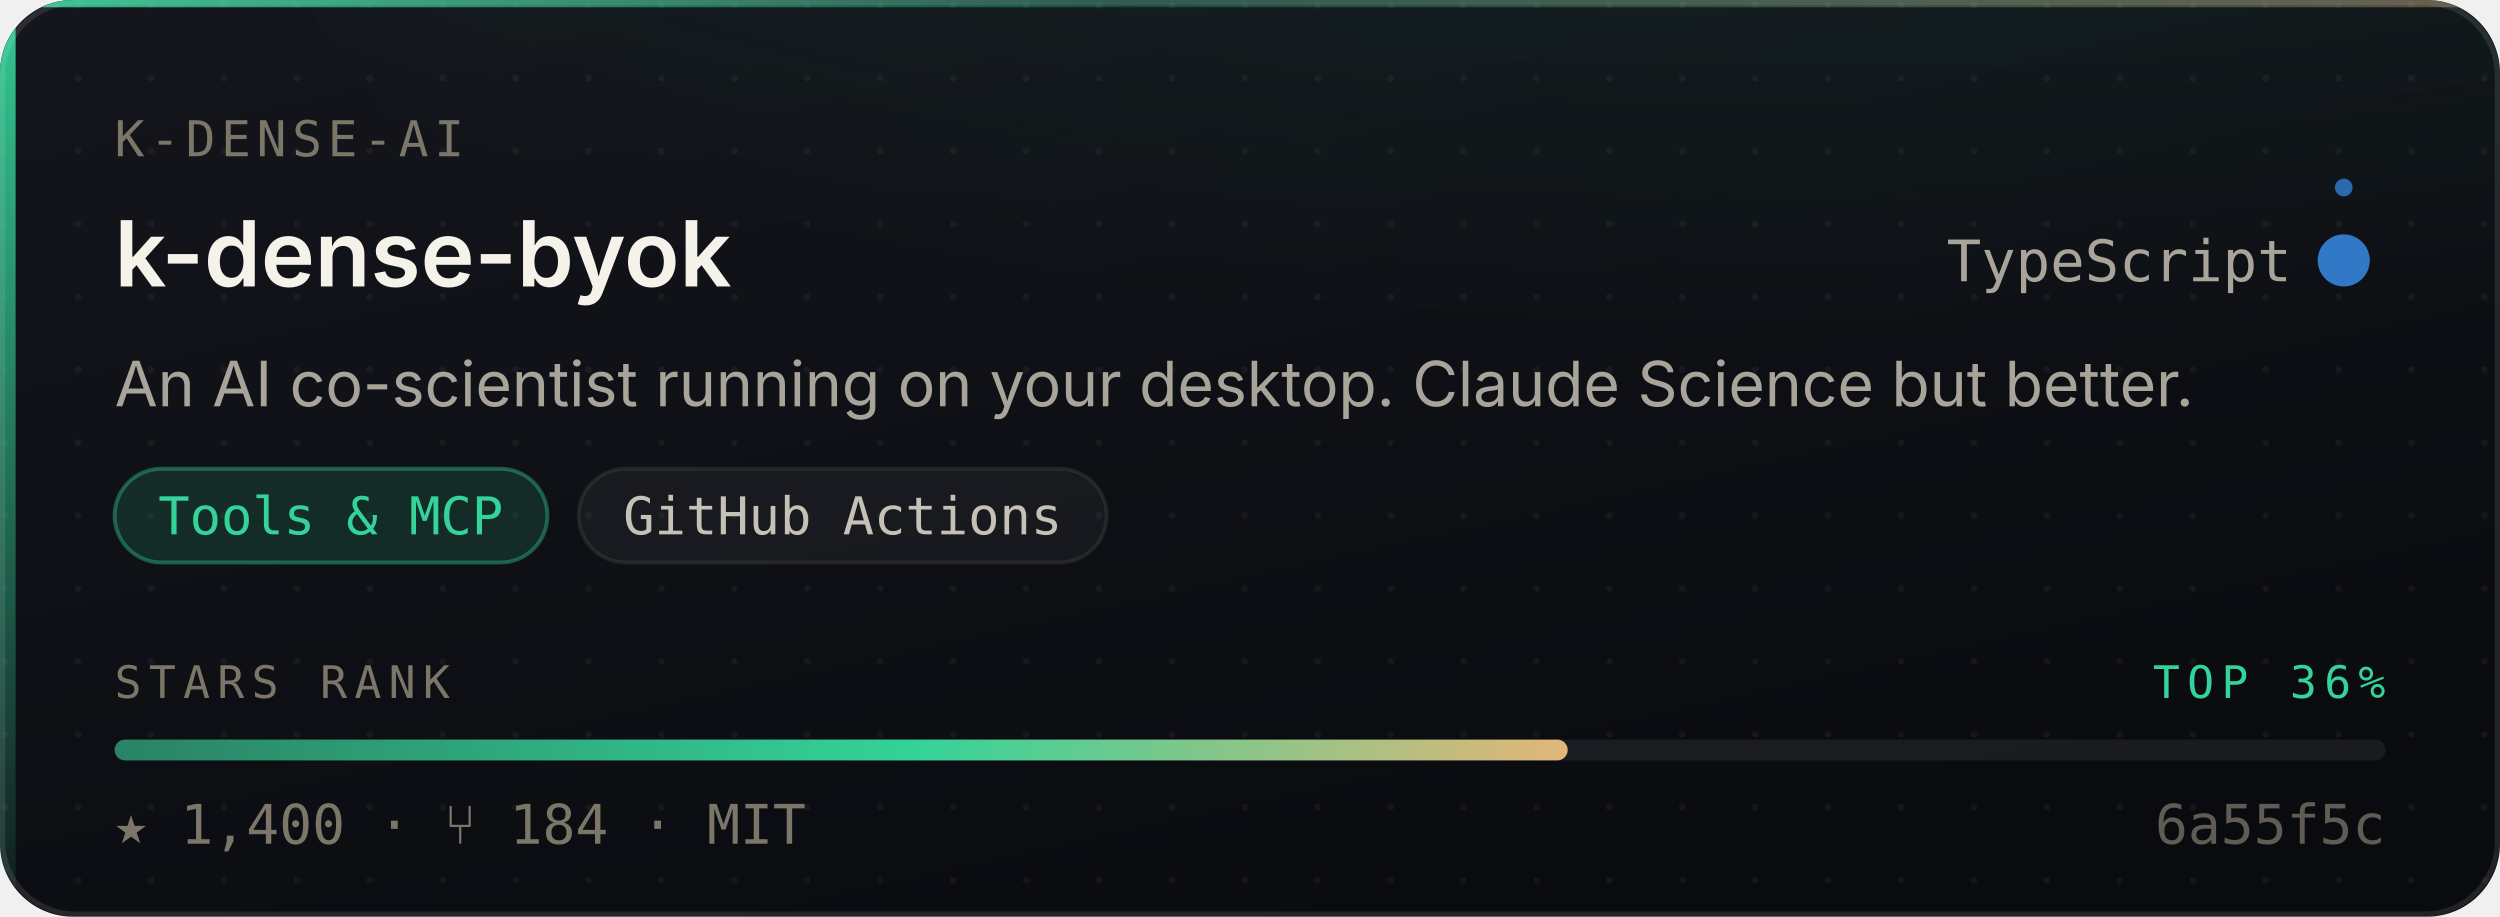
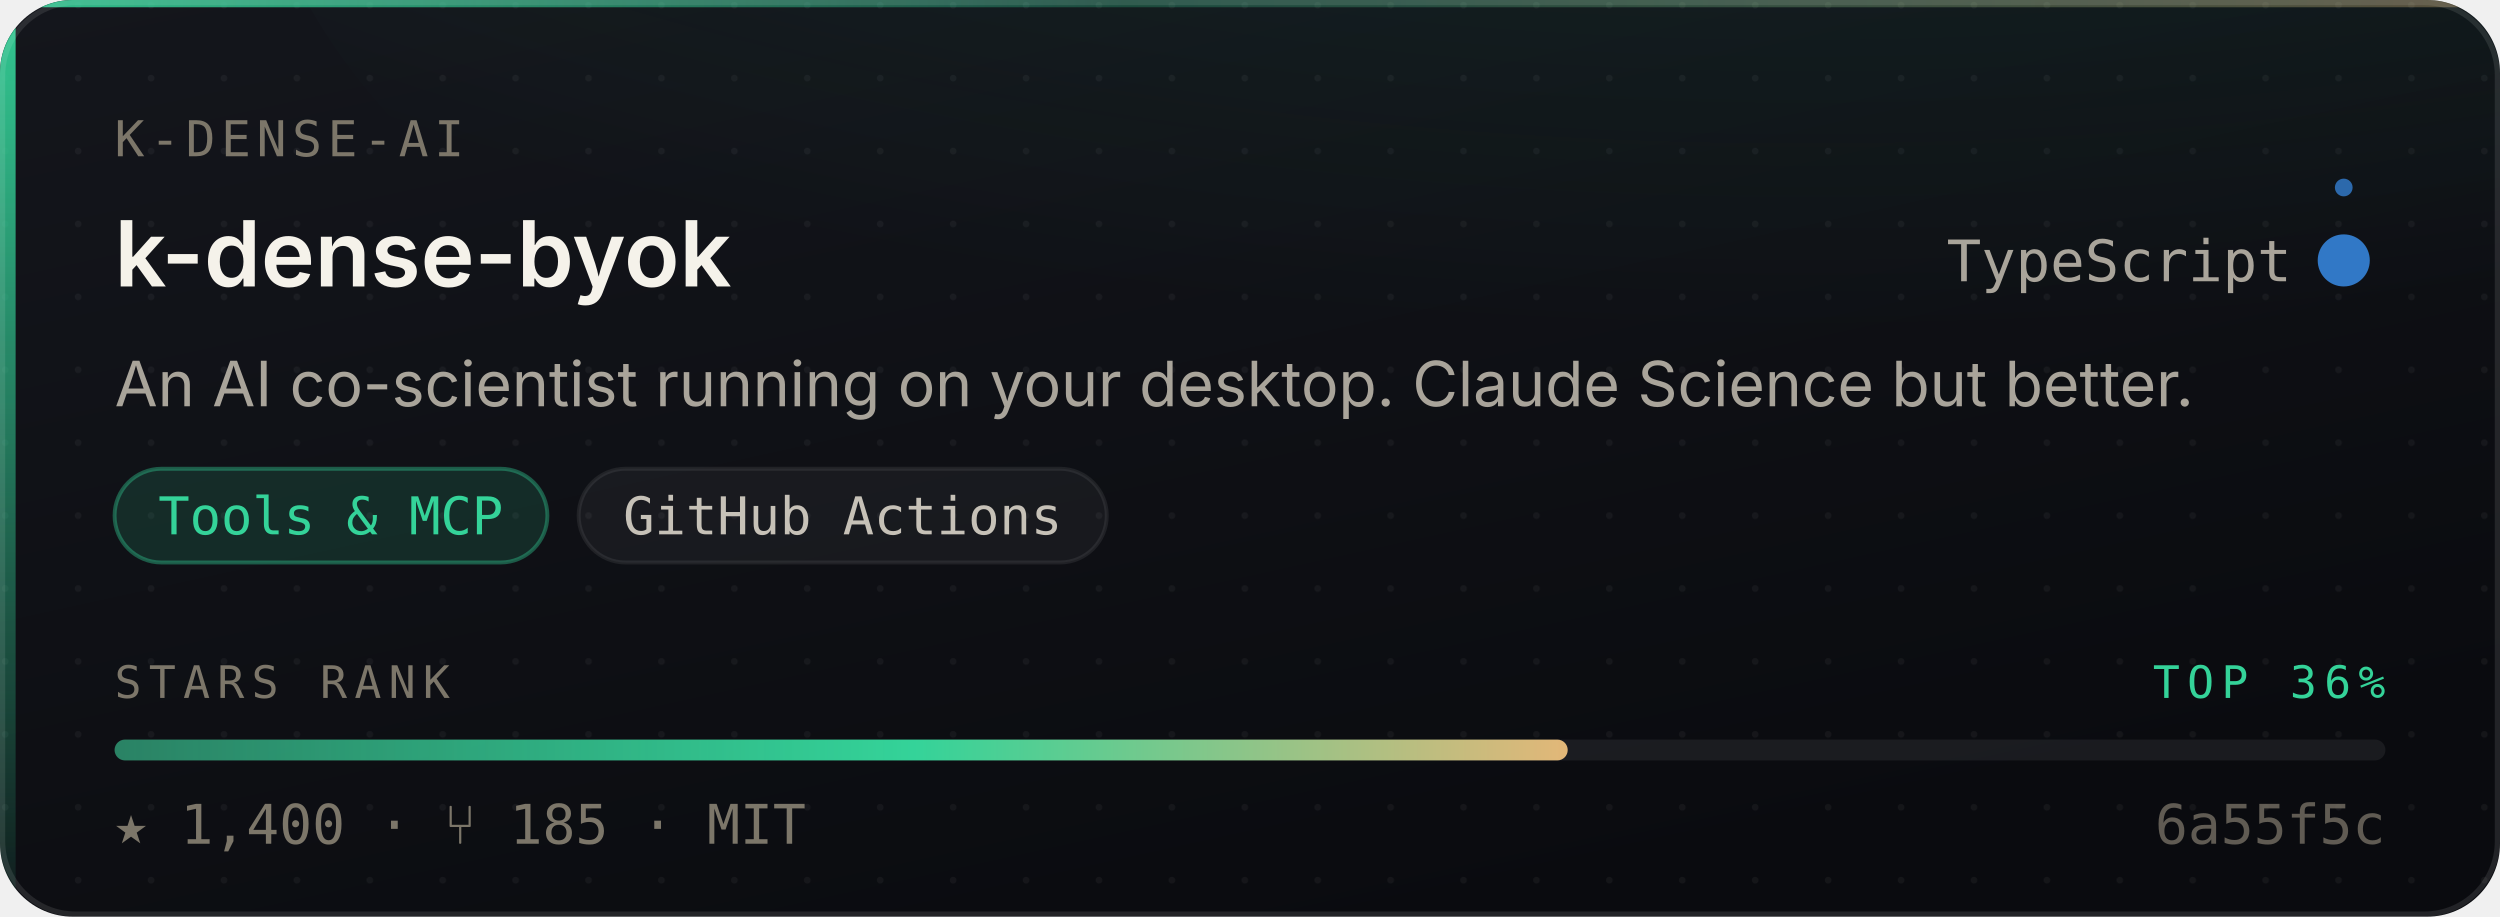
<svg xmlns="http://www.w3.org/2000/svg" width="480" height="176" viewBox="0 0 480 176" role="img" aria-label="K-Dense-AI/k-dense-byok — Tools &amp; MCP, 1,400 stars, top 36% of this corpus">
  <style>
    /* Motion is additive decoration. With reduced motion requested the whole
       motion layer is hidden and the card is still complete and correct. */
    @media (prefers-reduced-motion: reduce){ .mo{ display:none } }
  </style>
  <defs>
    <linearGradient id="surface" x1="0" y1="0" x2="0.6" y2="1">
      <stop offset="0" stop-color="#14161C" />
      <stop offset="1" stop-color="#0A0B0F" />
    </linearGradient>
    <linearGradient id="edge" x1="0" y1="0" x2="1" y2="0">
      <stop offset="0" stop-color="#34D399" stop-opacity="0.9" />
      <stop offset="0.45" stop-color="#34D399" stop-opacity="0.25" />
      <stop offset="1" stop-color="#E3B778" stop-opacity="0.35" />
    </linearGradient>
    <linearGradient id="rail" x1="0" y1="0" x2="0" y2="1">
      <stop offset="0" stop-color="#34D399" stop-opacity="0.95" />
      <stop offset="1" stop-color="#34D399" stop-opacity="0.06" />
    </linearGradient>
    <radialGradient id="glow" cx="0.5" cy="0" r="0.85">
      <stop offset="0" stop-color="#34D399" stop-opacity="0.20" />
      <stop offset="1" stop-color="#34D399" stop-opacity="0" />
    </radialGradient>
    <linearGradient id="sheen" x1="0" y1="0" x2="1" y2="0">
      <stop offset="0" stop-color="#ffffff" stop-opacity="0" />
      <stop offset="0.5" stop-color="#ffffff" stop-opacity="0.055" />
      <stop offset="1" stop-color="#ffffff" stop-opacity="0" />
    </linearGradient>
    <linearGradient id="rankFill" x1="0" y1="0" x2="1" y2="0">
      <stop offset="0" stop-color="rgba(52,211,153,0.55)" />
      <stop offset="0.55" stop-color="#34D399" />
      <stop offset="1" stop-color="#E3B778" />
    </linearGradient>
    <pattern id="dots" width="14" height="14" patternUnits="userSpaceOnUse">
      <circle cx="1" cy="1" r="0.65" fill="#ffffff" opacity="0.045" />
    </pattern>
    <clipPath id="frame">
      <rect x="0" y="0" width="480" height="176" rx="14" />
    </clipPath>
  </defs>
  <g clip-path="url(#frame)">
    <rect width="480" height="176" fill="url(#surface)" />
    <rect width="480" height="176" fill="url(#dots)" />
    <ellipse cx="345.6" cy="-40" rx="297.6" ry="150" fill="url(#glow)" />
    <rect x="0" y="0" width="3" height="176" fill="url(#rail)" />
    <rect x="0" y="0" width="480" height="1.4" fill="url(#edge)" />
  </g>
  <rect x="0.5" y="0.5" width="479" height="175" rx="14" fill="none" stroke="rgba(255,255,255,0.10)" stroke-width="1" />
  <g class="mo" clip-path="url(#frame)">
    <rect x="-150" y="0" width="130" height="176" fill="url(#sheen)">
      <animate attributeName="x" values="-150;500" dur="5.5s" repeatCount="indefinite" />
    </rect>
    <circle r="2.6" fill="#34D399" opacity="0">
      <animateMotion dur="3.4s" repeatCount="indefinite" calcMode="linear" keyPoints="0.04;0.96" keyTimes="0;1" path="M1.5 0 L1.5 176" />
      <animate attributeName="opacity" values="0;0.95;0.95;0" keyTimes="0;0.12;0.82;1" dur="3.4s" repeatCount="indefinite" />
    </circle>
  </g>
  <text x="22" y="30" font-size="9.5" letter-spacing="1.1" fill="#7C7669" font-family="ui-monospace,SFMono-Regular,'SF Mono',Menlo,monospace">K-DENSE-AI</text>
  <text x="22" y="55" font-size="17.5" font-weight="600" fill="#F5F2EA" font-family="-apple-system,BlinkMacSystemFont,'Segoe UI',Inter,Helvetica,Arial,sans-serif">k-dense-byok</text>
  <text x="440" y="54" font-size="11" fill="#A9A49A" text-anchor="end" font-family="ui-monospace,SFMono-Regular,'SF Mono',Menlo,monospace">TypeScript</text>
  <circle cx="450" cy="50" r="4.5" fill="#3178c6" />
  <g class="mo">
    <g>
      <animateTransform attributeName="transform" type="rotate" from="0 450 50" to="360 450 50" dur="7s" repeatCount="indefinite" />
      <circle cx="450" cy="36" r="1.7" fill="#3178c6" opacity="0.85" />
    </g>
    <circle cx="450" cy="50" r="4.5" fill="none" stroke="#3178c6" stroke-width="1">
      <animate attributeName="r" values="4.5;11;4.5" dur="4s" repeatCount="indefinite" />
      <animate attributeName="stroke-opacity" values="0.5;0;0.5" dur="4s" repeatCount="indefinite" />
    </circle>
  </g>
  <text x="22" y="78" font-size="12" fill="#A9A49A" font-family="-apple-system,BlinkMacSystemFont,'Segoe UI',Inter,Helvetica,Arial,sans-serif">An AI co-scientist running on your desktop. Claude Science but better.</text>
  <rect x="22.0" y="90" width="83.1" height="18" rx="9" fill="rgba(52,211,153,0.14)" stroke="rgba(52,211,153,0.38)" stroke-width="0.75" />
  <text x="63.5" y="102.6" font-size="10" fill="#34D399" text-anchor="middle" font-family="ui-monospace,SFMono-Regular,'SF Mono',Menlo,monospace">Tools &amp; MCP</text>
  <rect x="111.1" y="90" width="101.4" height="18" rx="9" fill="rgba(255,255,255,0.045)" stroke="rgba(255,255,255,0.075)" stroke-width="0.75" />
  <text x="161.8" y="102.6" font-size="10" fill="#C6C1B7" text-anchor="middle" font-family="ui-monospace,SFMono-Regular,'SF Mono',Menlo,monospace">GitHub Actions</text>
  <text x="22" y="134" font-size="8.6" letter-spacing="1.4" fill="#7C7669" font-family="ui-monospace,SFMono-Regular,'SF Mono',Menlo,monospace">STARS RANK</text>
  <text x="458" y="134" font-size="8.6" letter-spacing="1.4" fill="#34D399" text-anchor="end" font-family="ui-monospace,SFMono-Regular,'SF Mono',Menlo,monospace">TOP 36%</text>
  <rect x="22" y="142" width="436" height="4" rx="2" fill="rgba(255,255,255,0.07)" />
  <rect x="22" y="142" width="279.0" height="4" rx="2" fill="url(#rankFill)">
    <animate attributeName="width" from="0" to="279.0" dur="1.1s" fill="freeze" calcMode="spline" keySplines="0.16 1 0.3 1" keyTimes="0;1" />
  </rect>
-   <text x="22" y="162" font-size="10.5" fill="#7C7669" font-family="ui-monospace,SFMono-Regular,'SF Mono',Menlo,monospace">★ 1,400   ·   ⑂ 184   ·   MIT</text>
+   <text x="22" y="162" font-size="10.5" fill="#7C7669" font-family="ui-monospace,SFMono-Regular,'SF Mono',Menlo,monospace">★ 1,400   ·   ⑂ 185   ·   MIT</text>
  <text x="458" y="162" font-size="10.5" fill="#7C7669" text-anchor="end" font-family="ui-monospace,SFMono-Regular,'SF Mono',Menlo,monospace" opacity="0.75">6a55f5c</text>
</svg>
